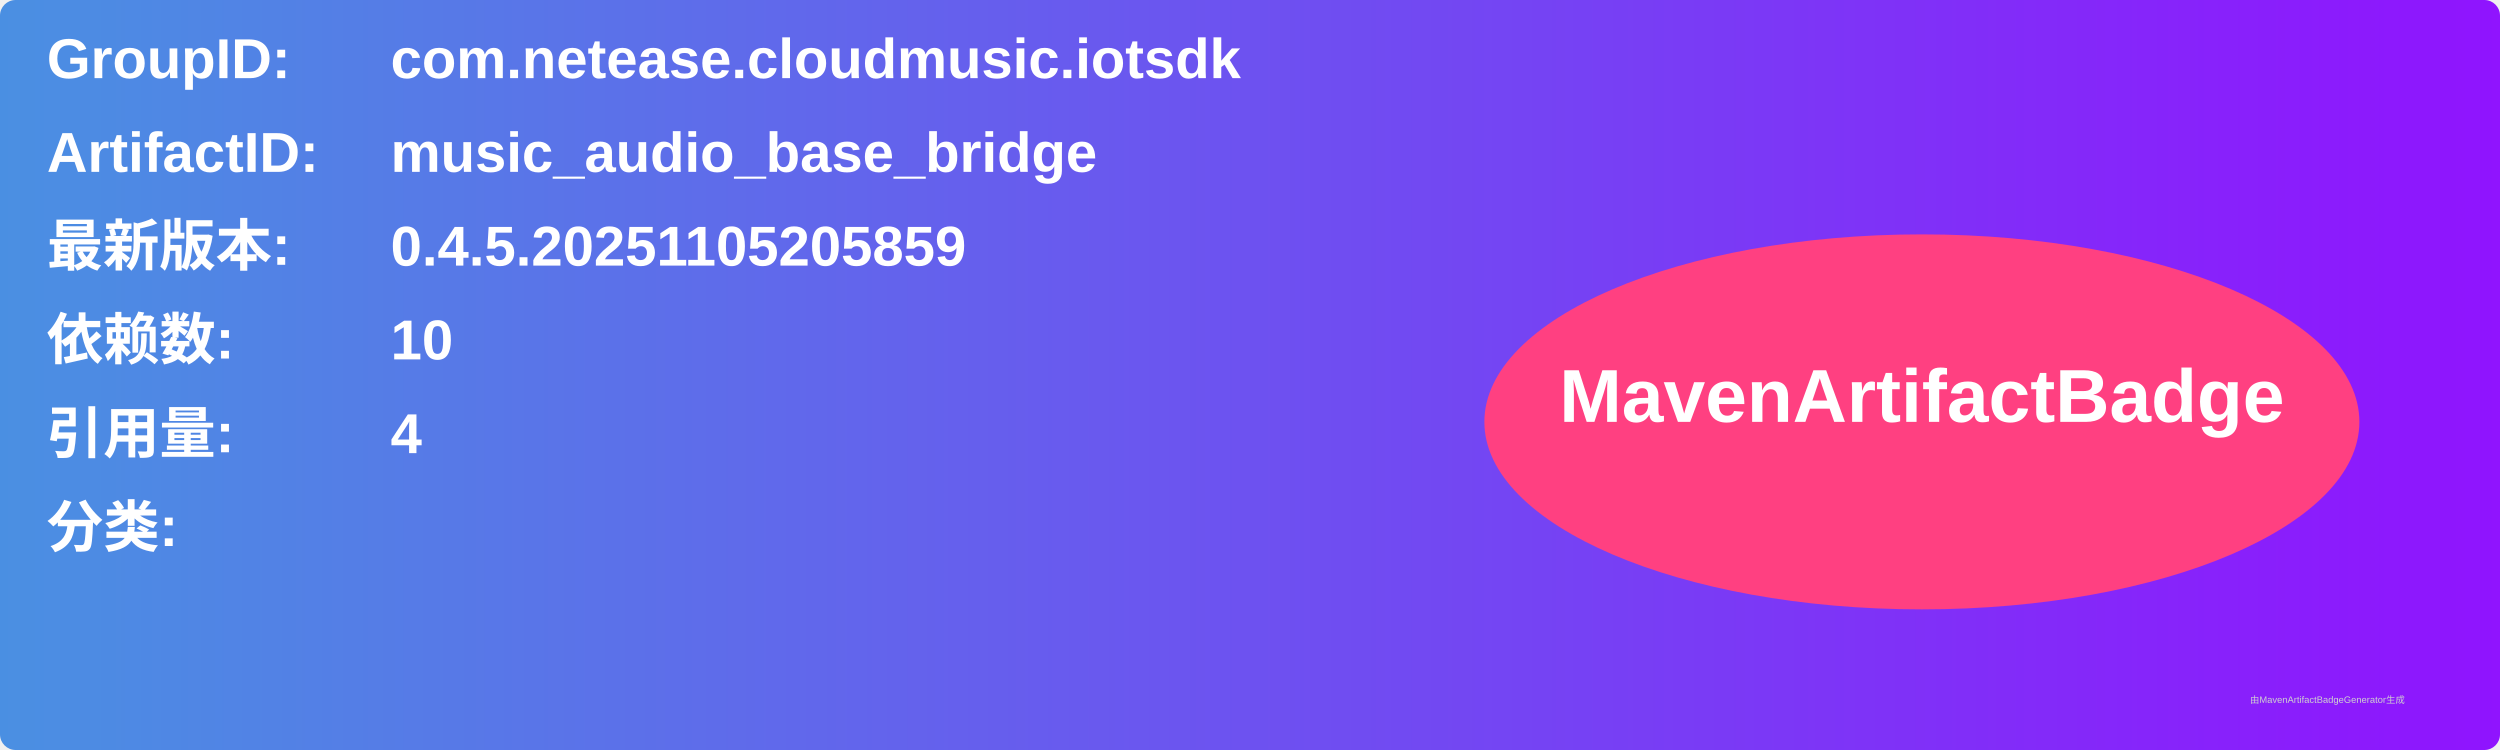
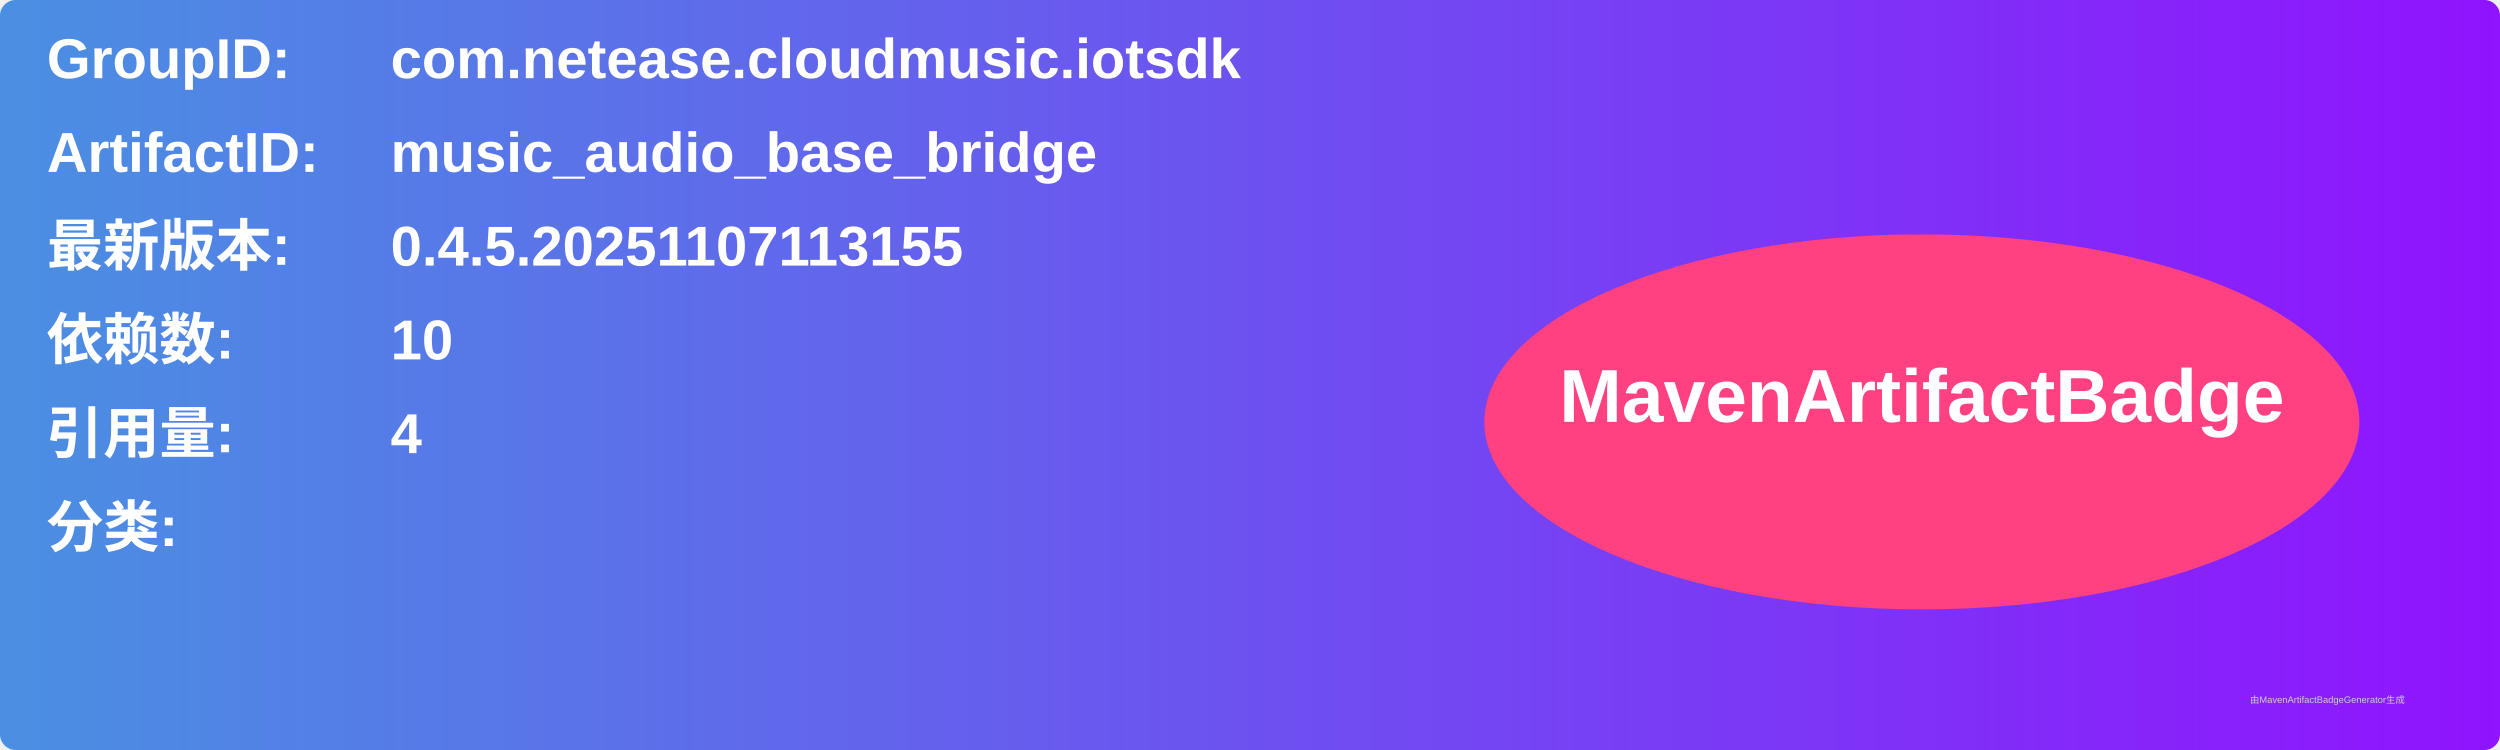
<svg xmlns="http://www.w3.org/2000/svg" width="800" height="240" viewBox="0 0 800 240">
  <linearGradient id="grad" x1="0%" y1="0%" x2="100%" y2="0%">
    <stop offset="0%" stop-color="#4a90e2" />
    <stop offset="100%" stop-color="#9013fe" />
  </linearGradient>
  <rect width="100%" height="100%" rx="5" ry="5" fill="url(#grad)" />
  <g transform="translate(15, 15)">
    <text x="0" y="10" font-family="Arial" font-size="18" fill="white" font-weight="bold" width="260">GroupID:</text>
    <text x="110" y="10" font-family="Arial" font-size="18" fill="white" font-weight="bold" width="460">com.netease.cloudmusic.iotsdk</text>
    <text x="0" y="40" font-family="Arial" font-size="18" fill="white" font-weight="bold" width="260">ArtifactID:</text>
    <text x="110" y="40" font-family="Arial" font-size="18" fill="white" font-weight="bold" width="460">music_audio_base_bridge</text>
    <text x="0" y="70" font-family="Arial" font-size="18" fill="white" font-weight="bold">最新版本:</text>
    <text x="110" y="70" font-family="Arial" font-size="18" fill="white" font-weight="bold">
-       <tspan font-weight="bold">0.4.5.20251105205859</tspan>
+       <tspan font-weight="bold">0.4.5.20251107113155</tspan>
    </text>
    <text x="0" y="100" font-family="Arial" font-size="18" fill="white" font-weight="bold">依赖数: </text>
    <text x="110" y="100" font-family="Arial" font-size="18" fill="white">
      <tspan font-weight="bold">10</tspan>
    </text>
    <text x="0" y="130" font-family="Arial" font-size="18" fill="white" font-weight="bold">引用量: </text>
    <text x="110" y="130" font-family="Arial" font-size="18" fill="white">
      <tspan font-weight="bold">4</tspan>
    </text>
    <text x="0" y="160" font-family="Arial" font-size="18" fill="white" font-weight="bold">分类:</text>
    <text x="10" y="190" font-family="Arial" font-size="10" fill="white">
      <tspan font-weight="bold" />
    </text>
    <ellipse cx="600" cy="120" rx="140" ry="60" fill="#ff4081" />
    <text x="600" y="120" text-anchor="middle" font-family="Arial" font-size="24" fill="white" font-weight="bold">MavenArtifactBadge</text>
  </g>
  <text x="720" y="225" font-family="Arial" font-size="3" fill="#d0d0d0">由MavenArtifactBadgeGenerator生成</text>
</svg>
